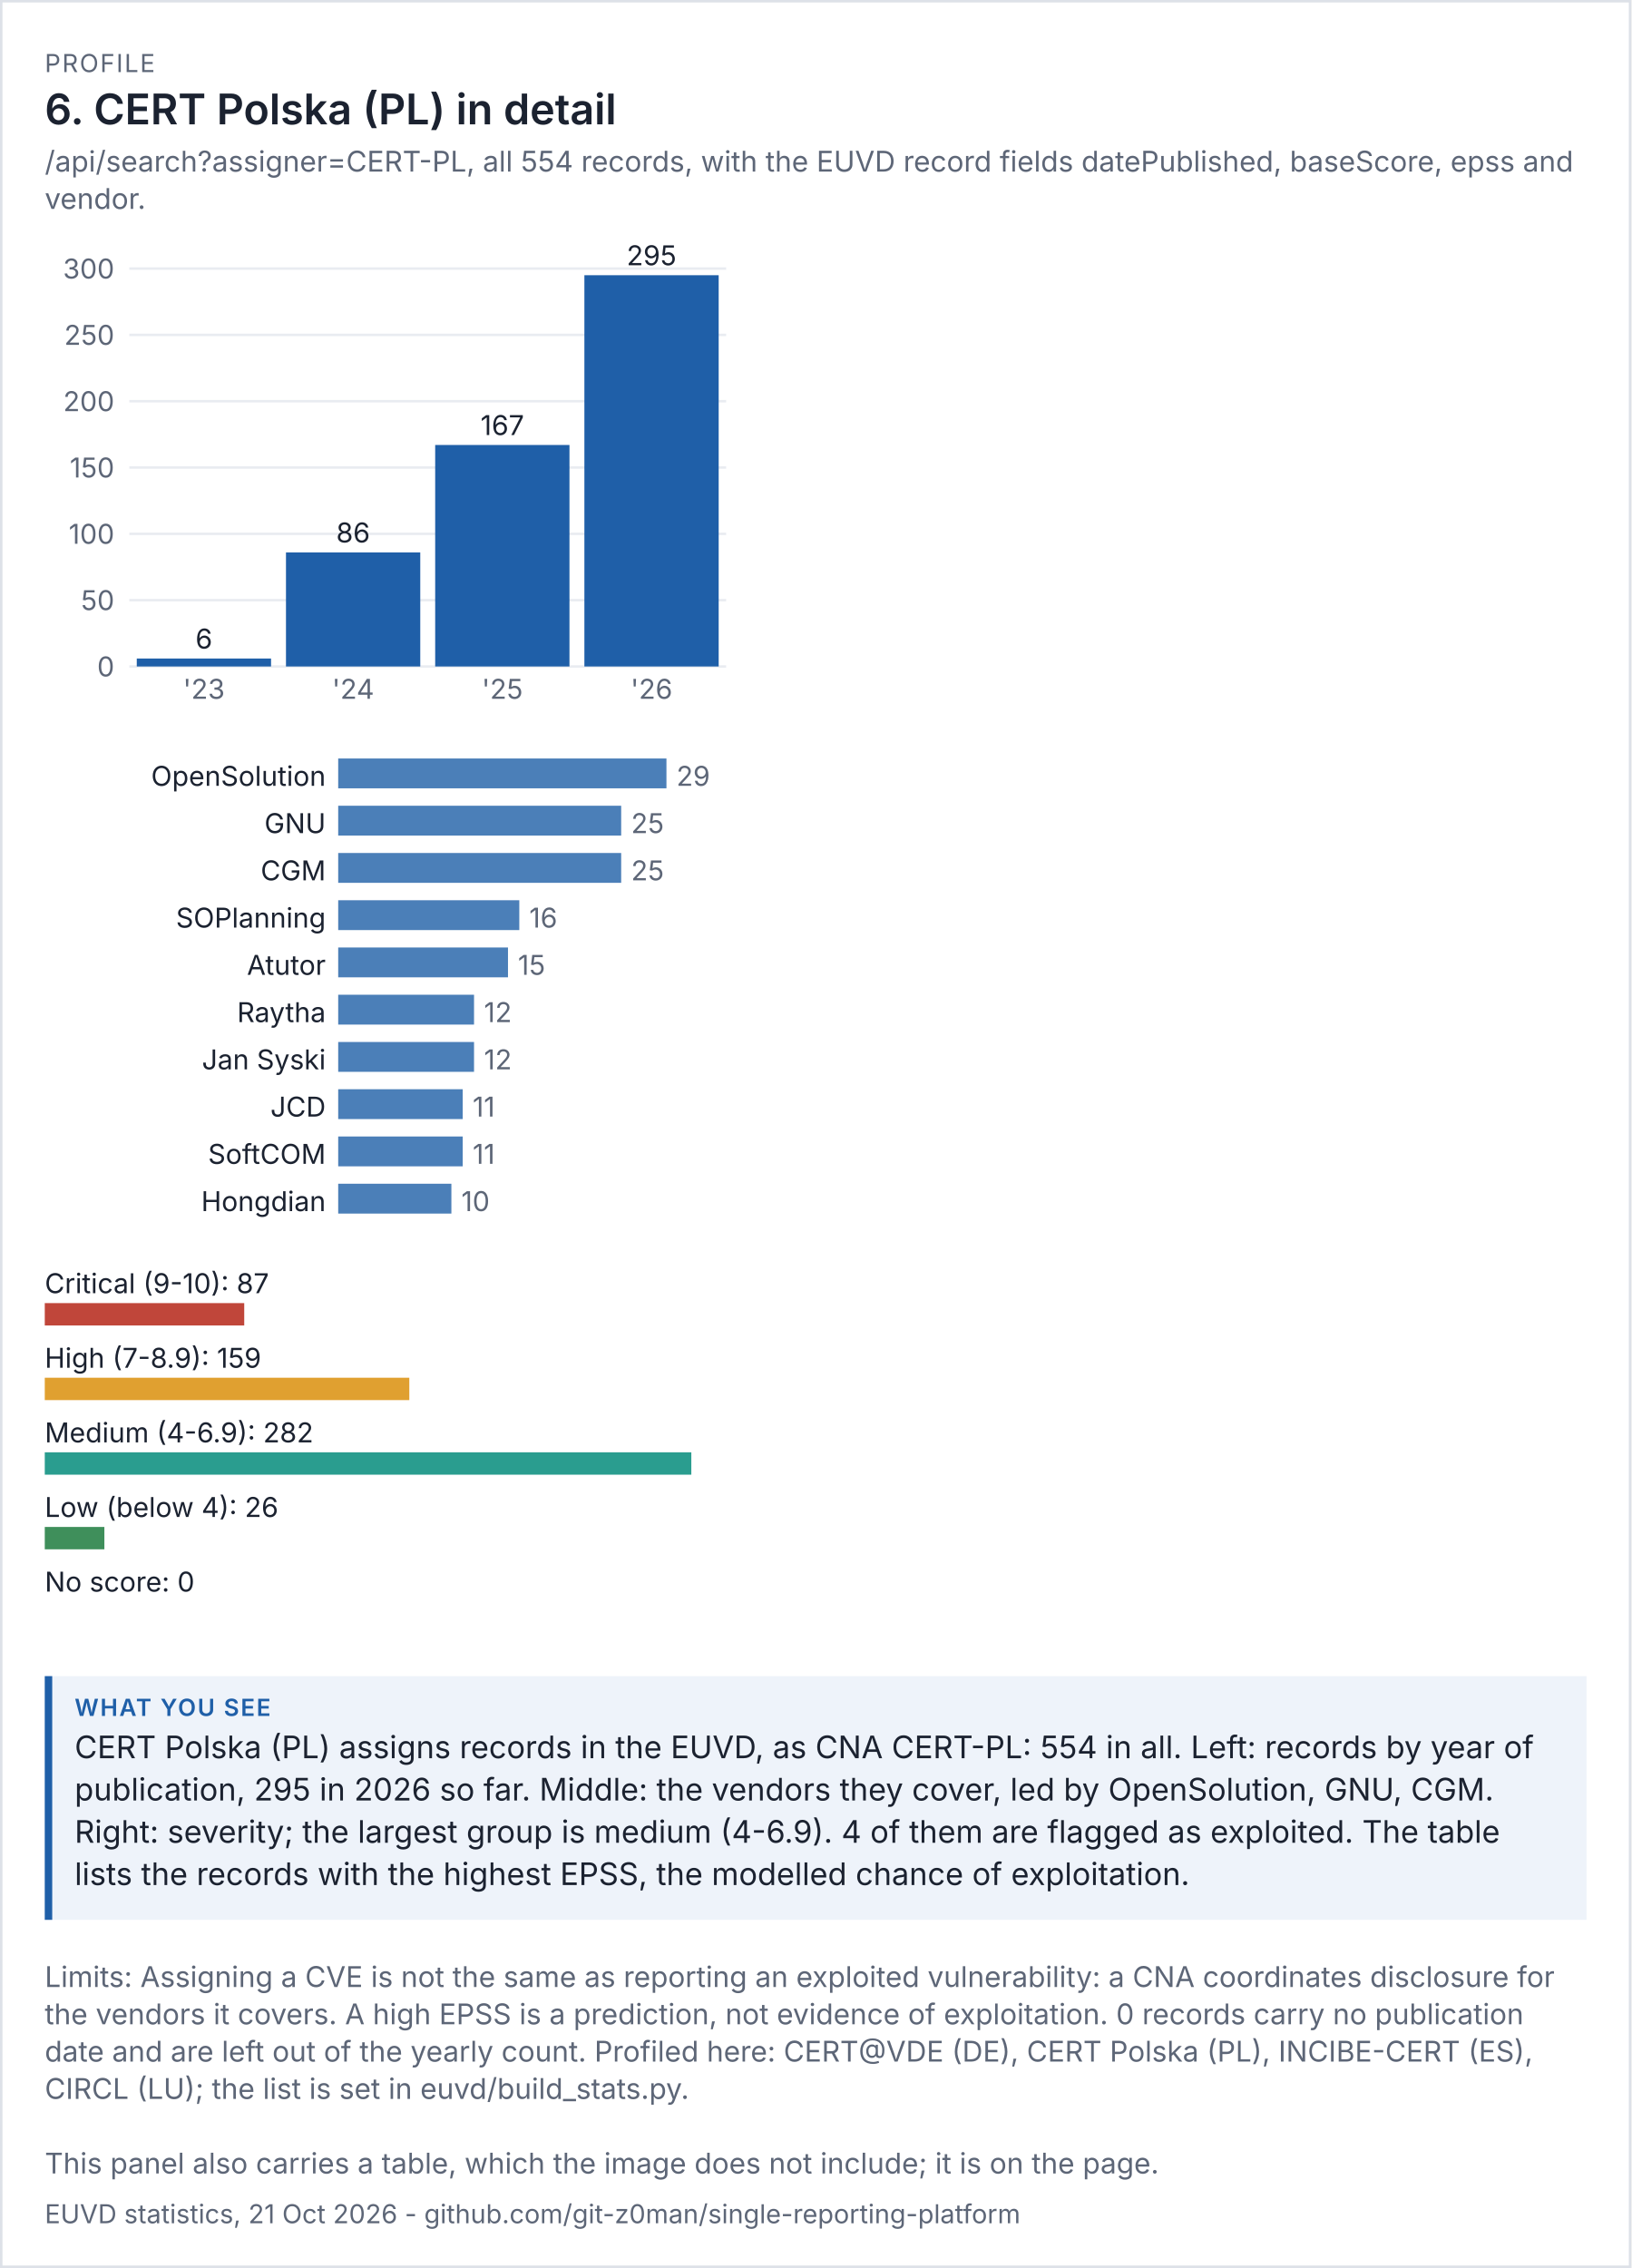
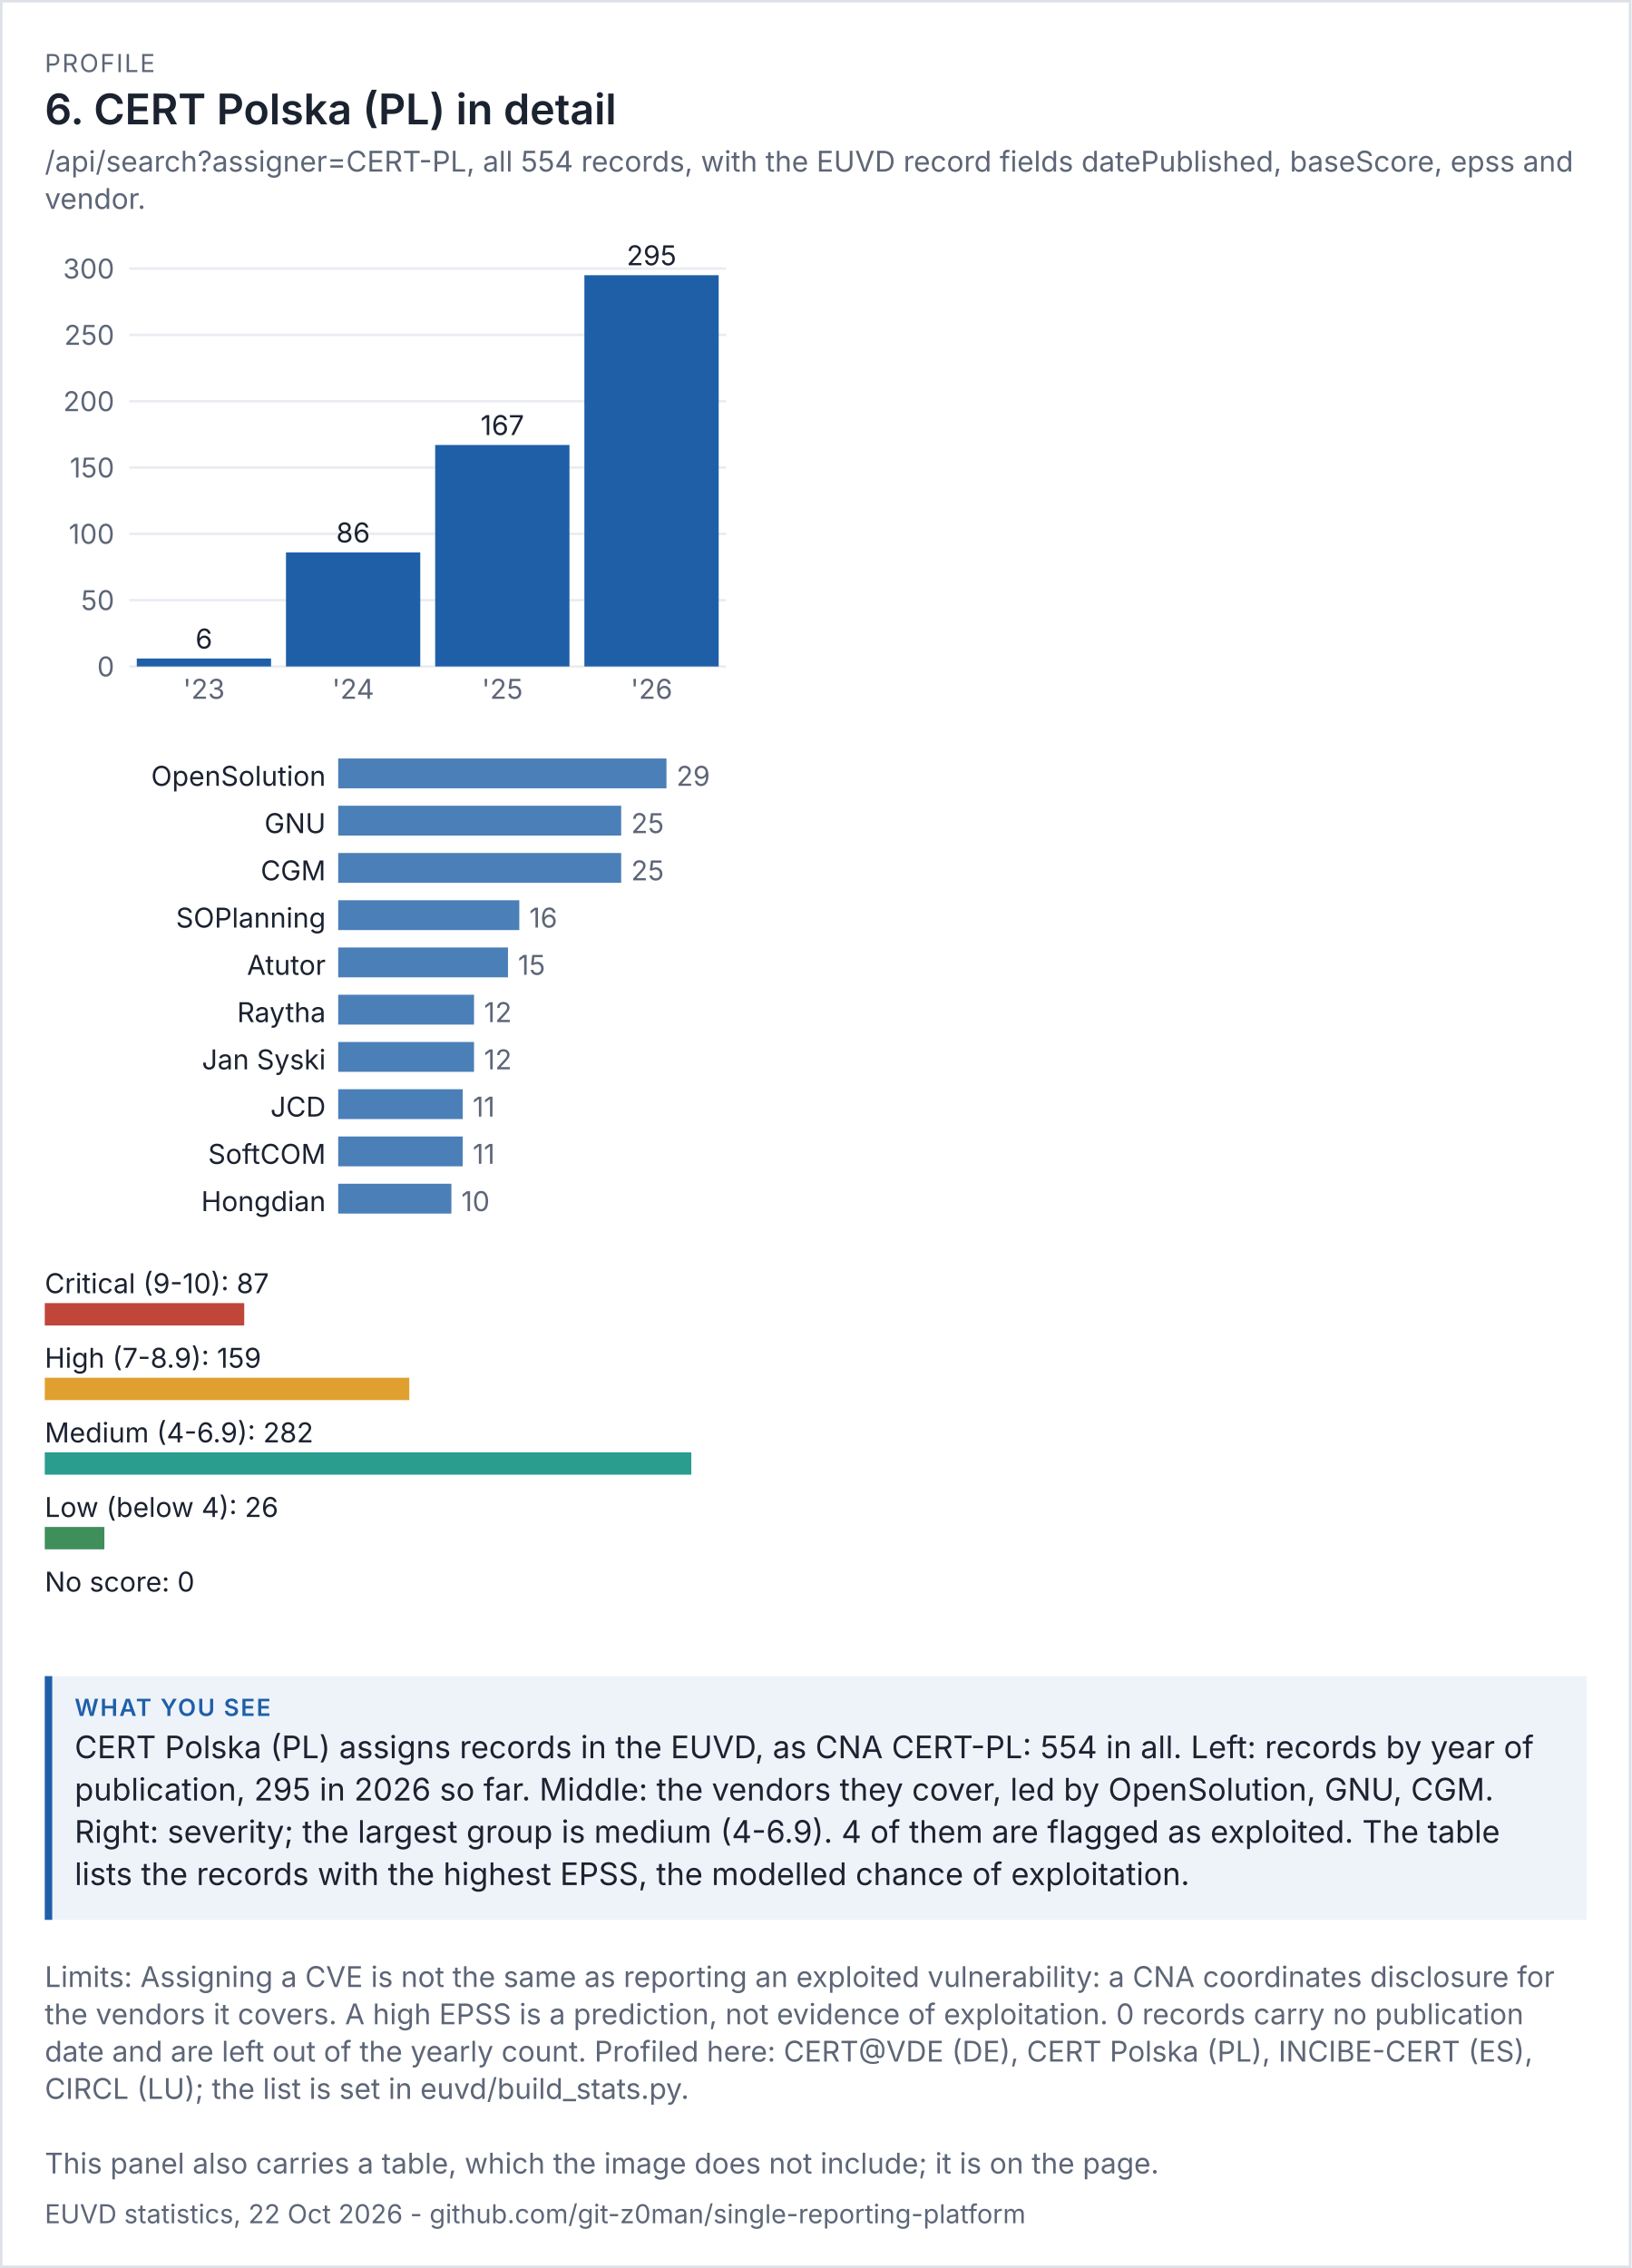
<svg xmlns="http://www.w3.org/2000/svg" viewBox="0 0 656 912" width="656" height="912" font-family="system-ui,-apple-system,'Segoe UI',sans-serif">
  <rect width="100%" height="100%" fill="#ffffff" />
  <rect x="0.5" y="0.5" width="655" height="911" fill="none" stroke="#dde1e8" />
  <text x="18" y="29" font-size="10" letter-spacing="0.6" fill="#5d6677">PROFILE</text>
  <text x="18" y="50" font-size="17" fill="#1b2230" font-weight="600">6. CERT Polska (PL) in detail</text>
  <text x="18" y="69" font-size="11.5" fill="#5d6677">/api/search?assigner=CERT-PL, all 554 records, with the EUVD record fields datePublished, baseScore, epss and</text>
  <text x="18" y="84" font-size="11.5" fill="#5d6677">vendor.</text>
  <g transform="translate(18,94) scale(1)" font-size="11">
    <svg viewBox="0 0 280 200" role="img" width="280" height="200">
      <g>
        <line x1="34" x2="274" y1="174" y2="174" stroke="rgb(233, 236, 241)" />
        <text x="28" y="178" text-anchor="end" fill="rgb(93, 102, 119)">0</text>
        <line x1="34" x2="274" y1="147.333" y2="147.333" stroke="rgb(233, 236, 241)" />
        <text x="28" y="151.333" text-anchor="end" fill="rgb(93, 102, 119)">50</text>
        <line x1="34" x2="274" y1="120.667" y2="120.667" stroke="rgb(233, 236, 241)" />
        <text x="28" y="124.667" text-anchor="end" fill="rgb(93, 102, 119)">100</text>
        <line x1="34" x2="274" y1="94" y2="94" stroke="rgb(233, 236, 241)" />
        <text x="28" y="98" text-anchor="end" fill="rgb(93, 102, 119)">150</text>
        <line x1="34" x2="274" y1="67.333" y2="67.333" stroke="rgb(233, 236, 241)" />
        <text x="28" y="71.333" text-anchor="end" fill="rgb(93, 102, 119)">200</text>
        <line x1="34" x2="274" y1="40.667" y2="40.667" stroke="rgb(233, 236, 241)" />
        <text x="28" y="44.667" text-anchor="end" fill="rgb(93, 102, 119)">250</text>
        <line x1="34" x2="274" y1="14" y2="14" stroke="rgb(233, 236, 241)" />
        <text x="28" y="18" text-anchor="end" fill="rgb(93, 102, 119)">300</text>
        <rect x="37" y="170.8" width="54" height="3.2" fill="rgb(31, 95, 168)" />
        <text x="64" y="166.8" text-anchor="middle" class="t" fill="rgb(27, 34, 48)">6</text>
        <text x="64" y="187" text-anchor="middle" fill="rgb(93, 102, 119)">'23</text>
        <rect x="97" y="128.133" width="54" height="45.867" fill="rgb(31, 95, 168)" />
        <text x="124" y="124.133" text-anchor="middle" class="t" fill="rgb(27, 34, 48)">86</text>
        <text x="124" y="187" text-anchor="middle" fill="rgb(93, 102, 119)">'24</text>
        <rect x="157" y="84.933" width="54" height="89.067" fill="rgb(31, 95, 168)" />
        <text x="184" y="80.933" text-anchor="middle" class="t" fill="rgb(27, 34, 48)">167</text>
        <text x="184" y="187" text-anchor="middle" fill="rgb(93, 102, 119)">'25</text>
        <rect x="217" y="16.667" width="54" height="157.333" fill="rgb(31, 95, 168)" />
        <text x="244" y="12.667" text-anchor="middle" class="t" fill="rgb(27, 34, 48)">295</text>
        <text x="244" y="187" text-anchor="middle" fill="rgb(93, 102, 119)">'26</text>
      </g>
    </svg>
  </g>
  <g transform="translate(18,302) scale(1)" font-size="11">
    <svg viewBox="0 0 280 196" role="img" width="280" height="196">
      <g>
        <text x="113" y="14" text-anchor="end" class="t" fill="rgb(27, 34, 48)">OpenSolution</text>
        <rect x="118" y="3" width="132" height="12" fill="rgb(75, 127, 184)" />
        <text x="254" y="14" fill="rgb(93, 102, 119)">29</text>
        <text x="113" y="33" text-anchor="end" class="t" fill="rgb(27, 34, 48)">GNU</text>
        <rect x="118" y="22" width="113.793" height="12" fill="rgb(75, 127, 184)" />
        <text x="235.793" y="33" fill="rgb(93, 102, 119)">25</text>
        <text x="113" y="52" text-anchor="end" class="t" fill="rgb(27, 34, 48)">CGM</text>
        <rect x="118" y="41" width="113.793" height="12" fill="rgb(75, 127, 184)" />
        <text x="235.793" y="52" fill="rgb(93, 102, 119)">25</text>
        <text x="113" y="71" text-anchor="end" class="t" fill="rgb(27, 34, 48)">SOPlanning</text>
        <rect x="118" y="60" width="72.828" height="12" fill="rgb(75, 127, 184)" />
        <text x="194.828" y="71" fill="rgb(93, 102, 119)">16</text>
        <text x="113" y="90" text-anchor="end" class="t" fill="rgb(27, 34, 48)">Atutor</text>
        <rect x="118" y="79" width="68.276" height="12" fill="rgb(75, 127, 184)" />
        <text x="190.276" y="90" fill="rgb(93, 102, 119)">15</text>
        <text x="113" y="109" text-anchor="end" class="t" fill="rgb(27, 34, 48)">Raytha</text>
        <rect x="118" y="98" width="54.621" height="12" fill="rgb(75, 127, 184)" />
        <text x="176.621" y="109" fill="rgb(93, 102, 119)">12</text>
        <text x="113" y="128" text-anchor="end" class="t" fill="rgb(27, 34, 48)">Jan Syski</text>
        <rect x="118" y="117" width="54.621" height="12" fill="rgb(75, 127, 184)" />
        <text x="176.621" y="128" fill="rgb(93, 102, 119)">12</text>
        <text x="113" y="147" text-anchor="end" class="t" fill="rgb(27, 34, 48)">JCD</text>
        <rect x="118" y="136" width="50.069" height="12" fill="rgb(75, 127, 184)" />
        <text x="172.069" y="147" fill="rgb(93, 102, 119)">11</text>
        <text x="113" y="166" text-anchor="end" class="t" fill="rgb(27, 34, 48)">SoftCOM</text>
        <rect x="118" y="155" width="50.069" height="12" fill="rgb(75, 127, 184)" />
        <text x="172.069" y="166" fill="rgb(93, 102, 119)">11</text>
        <text x="113" y="185" text-anchor="end" class="t" fill="rgb(27, 34, 48)">Hongdian</text>
        <rect x="118" y="174" width="45.517" height="12" fill="rgb(75, 127, 184)" />
        <text x="167.517" y="185" fill="rgb(93, 102, 119)">10</text>
      </g>
    </svg>
  </g>
  <g transform="translate(18,506) scale(1)" font-size="11">
    <svg viewBox="0 0 280 156" role="img" width="280" height="156">
      <g>
        <text x="0" y="14" class="t" fill="rgb(27, 34, 48)">Critical (9-10): 87</text>
        <rect x="0" y="18" width="80.213" height="9" fill="rgb(192, 70, 58)" />
        <text x="0" y="44" class="t" fill="rgb(27, 34, 48)">High (7-8.9): 159</text>
        <rect x="0" y="48" width="146.596" height="9" fill="rgb(224, 160, 48)" />
        <text x="0" y="74" class="t" fill="rgb(27, 34, 48)">Medium (4-6.9): 282</text>
        <rect x="0" y="78" width="260" height="9" fill="rgb(42, 157, 143)" />
        <text x="0" y="104" class="t" fill="rgb(27, 34, 48)">Low (below 4): 26</text>
        <rect x="0" y="108" width="23.972" height="9" fill="rgb(63, 143, 91)" />
        <text x="0" y="134" class="t" fill="rgb(27, 34, 48)">No score: 0</text>
        <rect x="0" y="138" width="0" height="9" fill="rgb(125, 135, 152)" />
      </g>
    </svg>
  </g>
  <rect x="18" y="674" width="620" height="98" fill="#eef3fa" />
  <rect x="18" y="674" width="3" height="98" fill="#1f5fa8" />
  <text x="30" y="690" font-size="9.5" letter-spacing="0.6" font-weight="600" fill="#1f5fa8">WHAT YOU SEE</text>
  <text x="30" y="707" font-size="12.5" fill="#1b2230">CERT Polska (PL) assigns records in the EUVD, as CNA CERT-PL: 554 in all. Left: records by year of</text>
  <text x="30" y="724" font-size="12.5" fill="#1b2230">publication, 295 in 2026 so far. Middle: the vendors they cover, led by OpenSolution, GNU, CGM.</text>
  <text x="30" y="741" font-size="12.5" fill="#1b2230">Right: severity; the largest group is medium (4-6.9). 4 of them are flagged as exploited. The table</text>
  <text x="30" y="758" font-size="12.5" fill="#1b2230">lists the records with the highest EPSS, the modelled chance of exploitation.</text>
  <text x="18" y="799" font-size="11.5" fill="#5d6677">Limits: Assigning a CVE is not the same as reporting an exploited vulnerability: a CNA coordinates disclosure for</text>
  <text x="18" y="814" font-size="11.5" fill="#5d6677">the vendors it covers. A high EPSS is a prediction, not evidence of exploitation. 0 records carry no publication</text>
  <text x="18" y="829" font-size="11.5" fill="#5d6677">date and are left out of the yearly count. Profiled here: CERT@VDE (DE), CERT Polska (PL), INCIBE-CERT (ES),</text>
  <text x="18" y="844" font-size="11.5" fill="#5d6677">CIRCL (LU); the list is set in euvd/build_stats.py.</text>
  <text x="18" y="874" font-size="11.5" fill="#5d6677">This panel also carries a table, which the image does not include; it is on the page.</text>
-   <text x="18" y="894" font-size="10.5" fill="#5d6677">EUVD statistics, 21 Oct 2026 - github.com/git-z0man/single-reporting-platform</text>
+   <text x="18" y="894" font-size="10.5" fill="#5d6677">EUVD statistics, 22 Oct 2026 - github.com/git-z0man/single-reporting-platform</text>
</svg>
